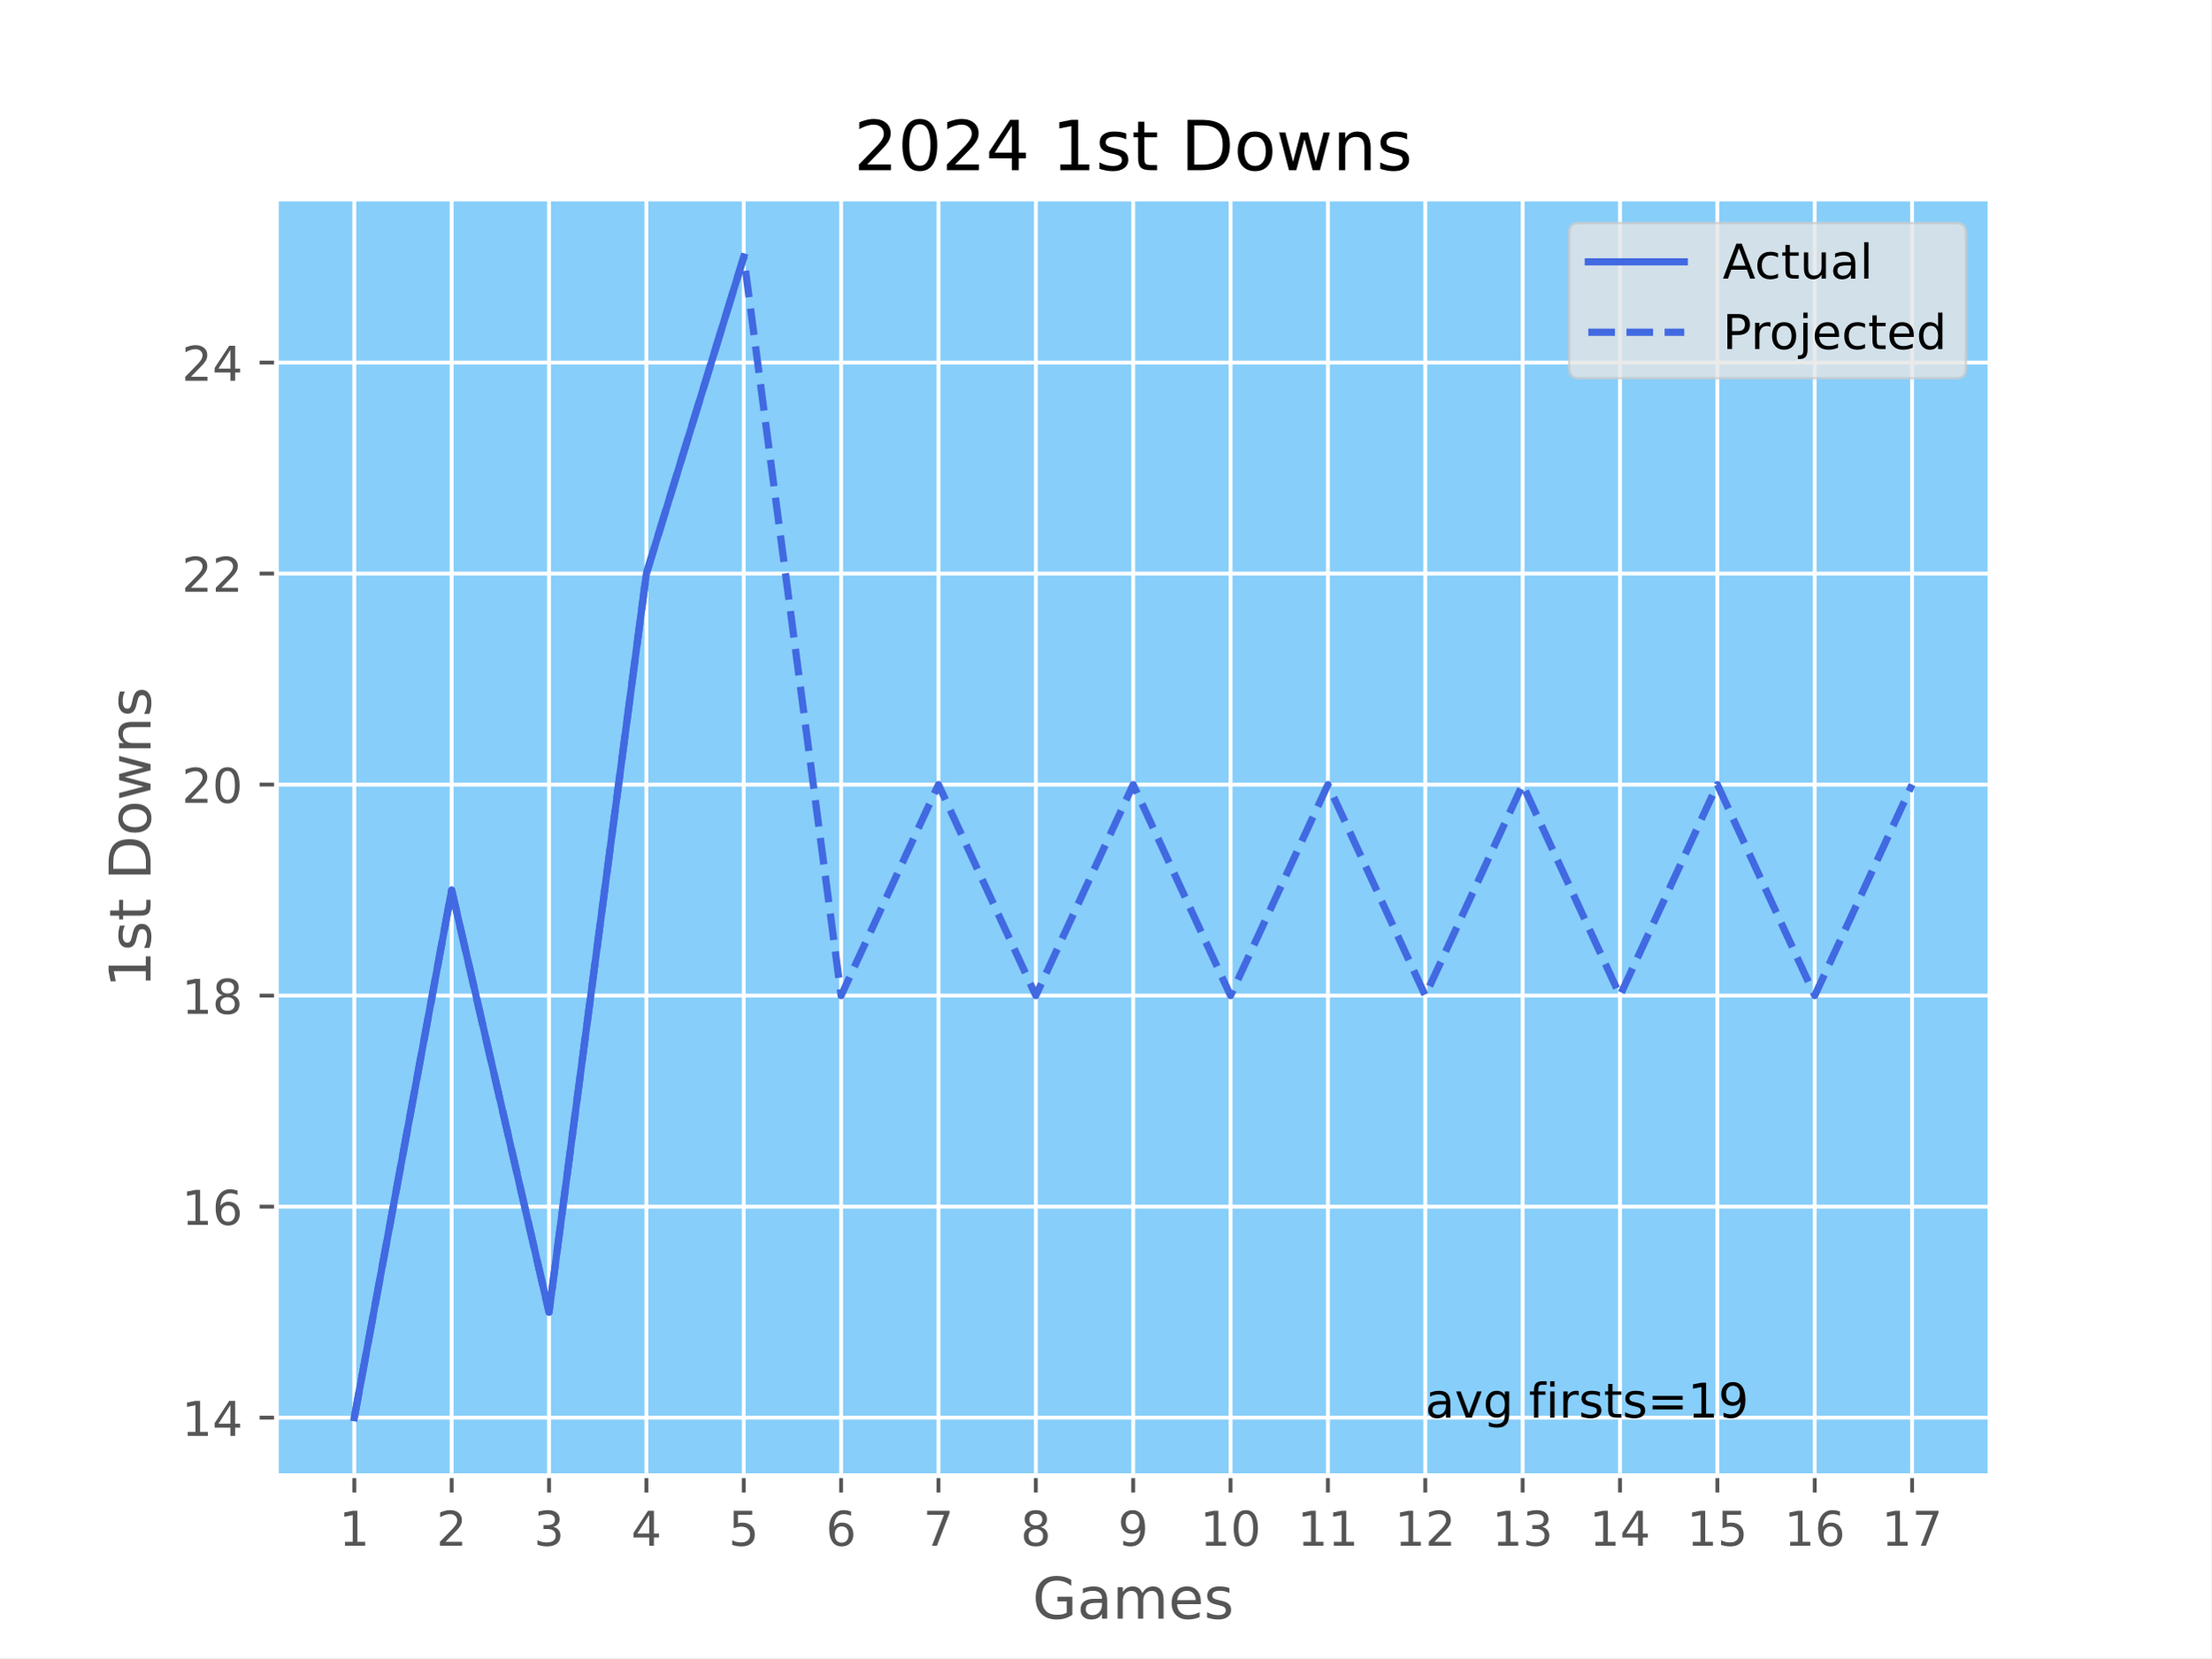
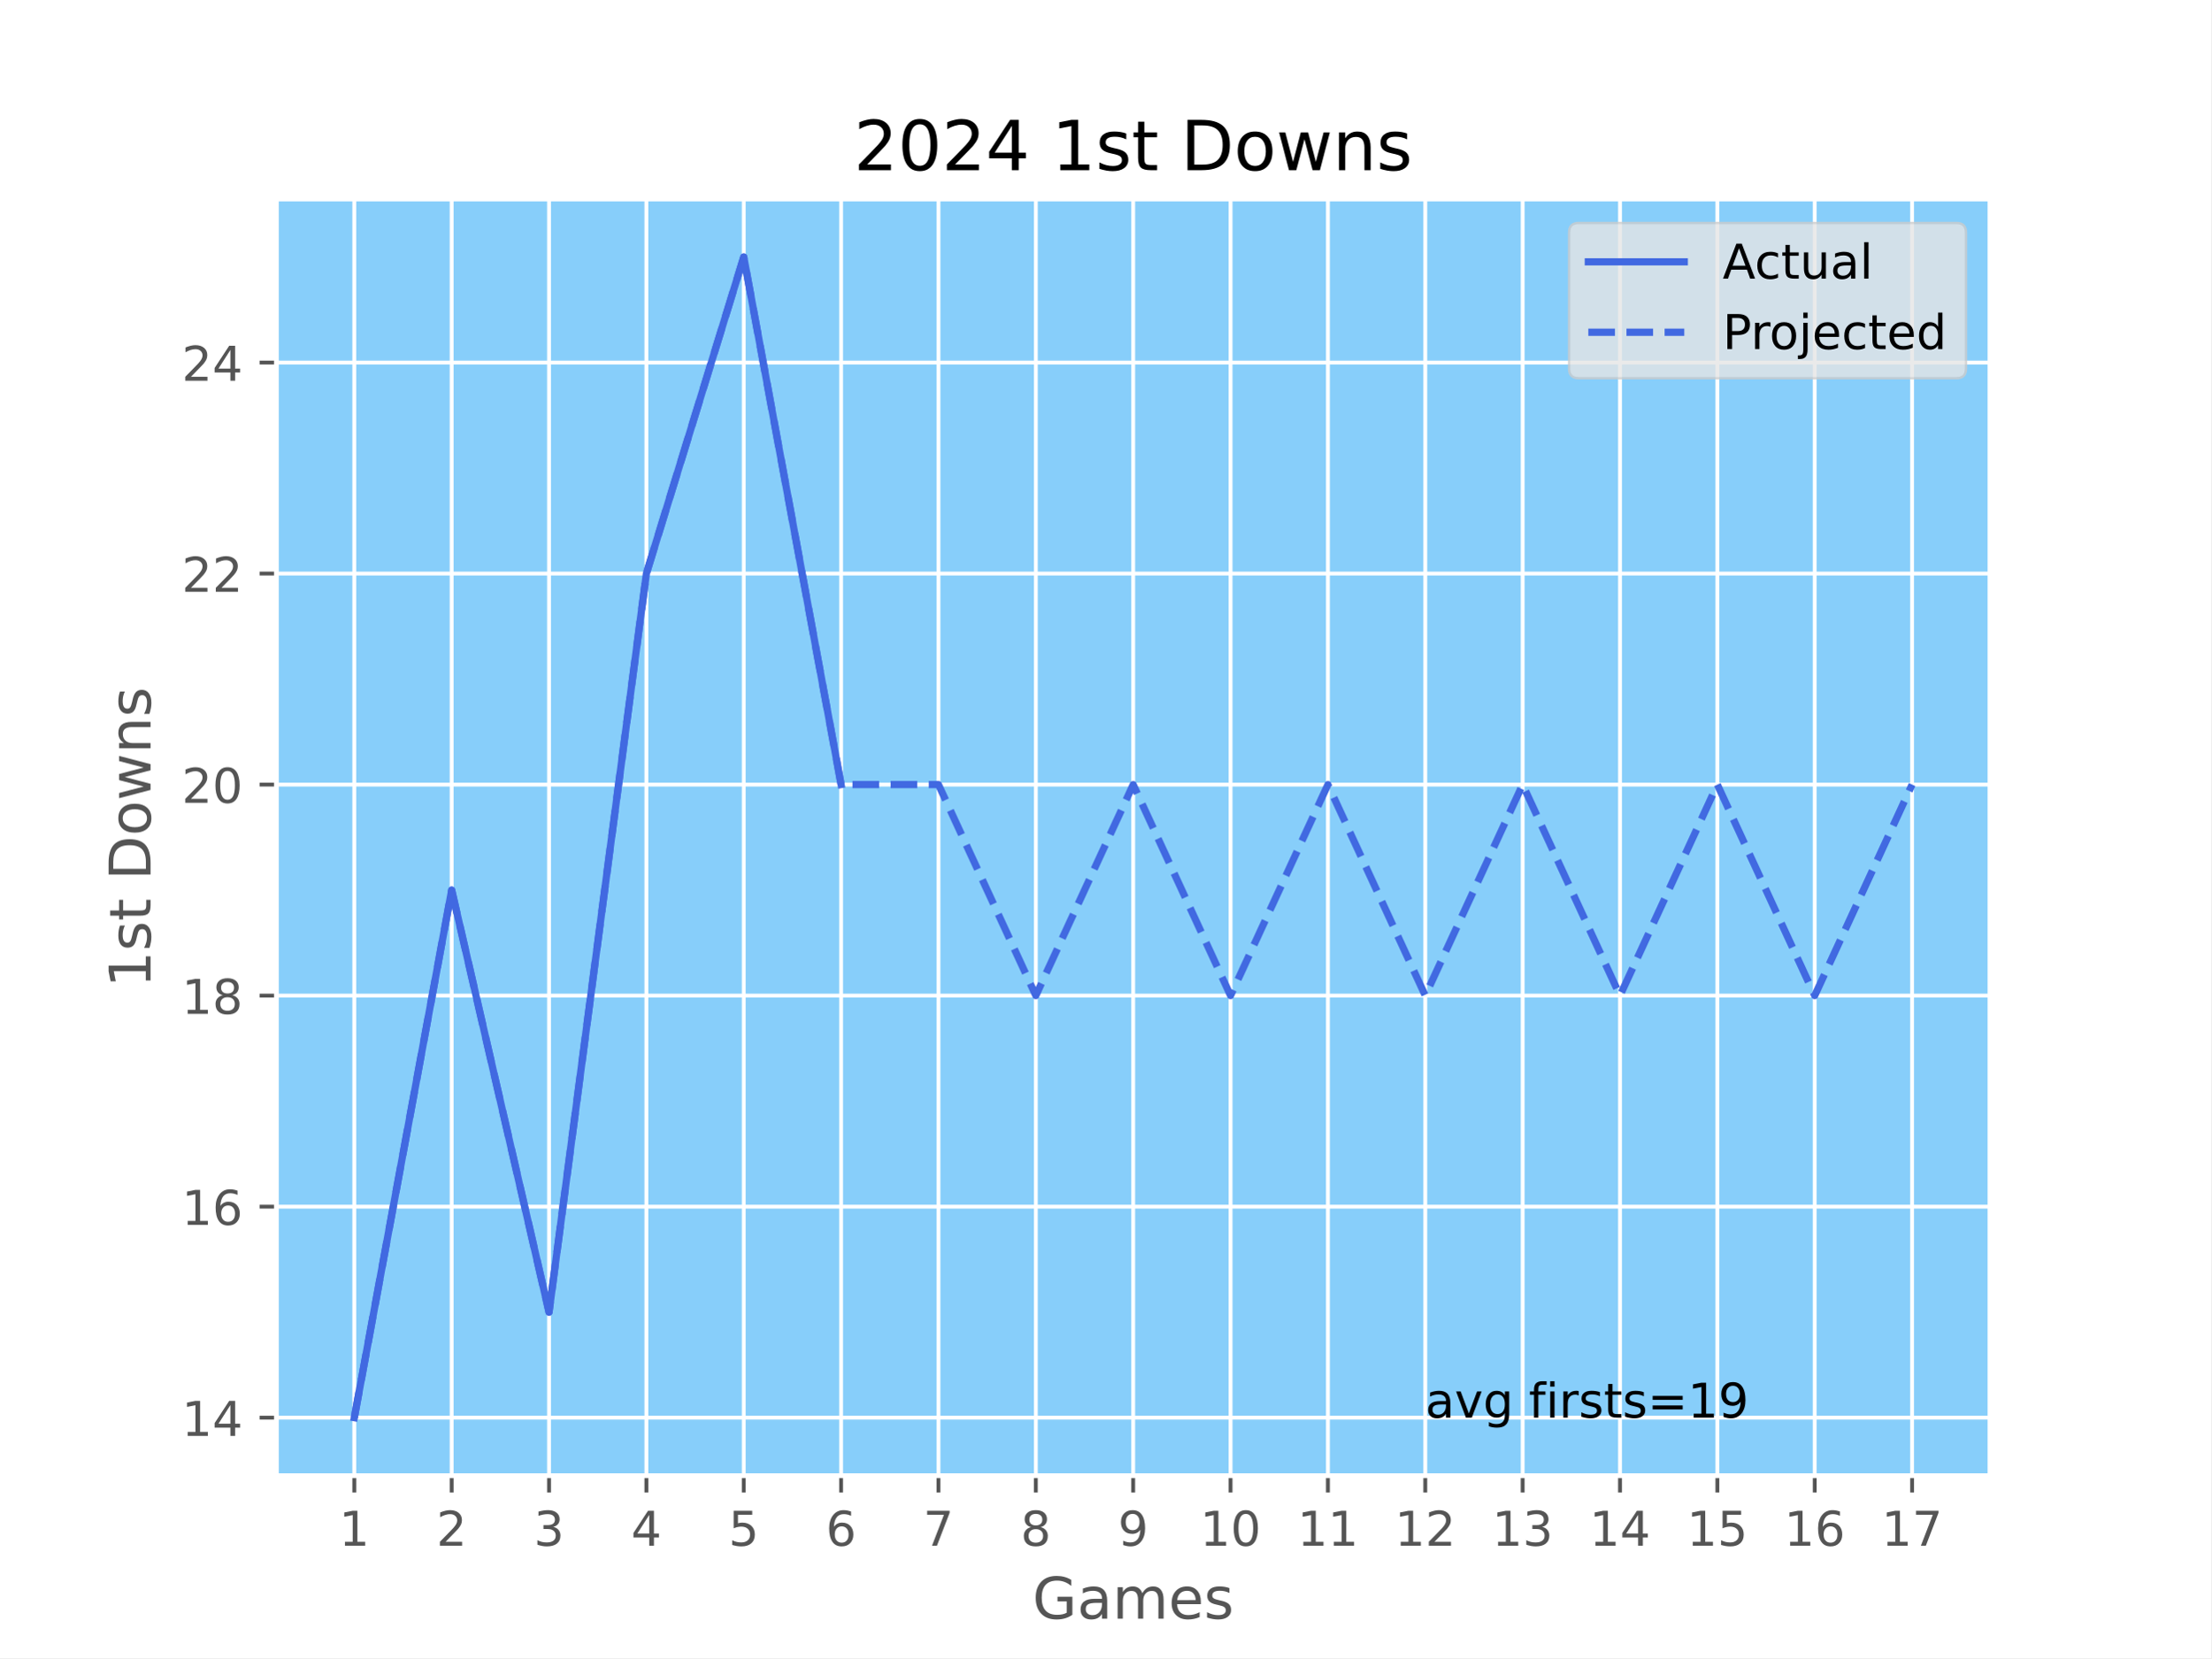
<svg xmlns="http://www.w3.org/2000/svg" xmlns:xlink="http://www.w3.org/1999/xlink" width="460.8pt" height="345.6pt" viewBox="0 0 460.8 345.6" version="1.1">
  <defs>
    <style type="text/css">*{stroke-linejoin: round; stroke-linecap: butt}</style>
  </defs>
  <g id="figure_1">
    <g id="patch_1">
      <path d="M 0 345.6  L 460.8 345.6  L 460.8 0  L 0 0  z " style="fill: #ffffff" />
    </g>
    <g id="axes_1">
      <g id="patch_2">
        <path d="M 57.6 307.584  L 414.72 307.584  L 414.72 41.472  L 57.6 41.472  z " style="fill: #87cefa" />
      </g>
      <g id="matplotlib.axis_1">
        <g id="xtick_1">
          <g id="line2d_1">
-             <path d="M 73.833 307.584  L 73.833 41.472  " clip-path="url(#p2e09e9ba6d)" style="fill: none; stroke: #ffffff; stroke-width: 0.8; stroke-linecap: square" />
+             <path d="M 73.833 307.584  L 73.833 41.472  " clip-path="url(#pb27e3b91c2)" style="fill: none; stroke: #ffffff; stroke-width: 0.8; stroke-linecap: square" />
          </g>
          <g id="line2d_2">
            <defs>
-               <path id="me62a910f0b" d="M 0 0  L 0 3.5  " style="stroke: #555555; stroke-width: 0.8" />
+               <path id="m0ecb771a25" d="M 0 0  L 0 3.5  " style="stroke: #555555; stroke-width: 0.8" />
            </defs>
            <g>
-               <use xlink:href="#me62a910f0b" x="73.833" y="307.584" style="fill: #555555; stroke: #555555; stroke-width: 0.8" />
+               <use xlink:href="#m0ecb771a25" x="73.833" y="307.584" style="fill: #555555; stroke: #555555; stroke-width: 0.8" />
            </g>
          </g>
          <g id="text_1">
            <g style="fill: #555555" transform="translate(70.65148 322.1824) scale(0.1 -0.1)">
              <defs>
                <path id="DejaVuSans-31" d="M 794 531  L 1825 531  L 1825 4091  L 703 3866  L 703 4441  L 1819 4666  L 2450 4666  L 2450 531  L 3481 531  L 3481 0  L 794 0  L 794 531  z " transform="scale(0.015625)" />
              </defs>
              <use xlink:href="#DejaVuSans-31" />
            </g>
          </g>
        </g>
        <g id="xtick_2">
          <g id="line2d_3">
-             <path d="M 94.124 307.584  L 94.124 41.472  " clip-path="url(#p2e09e9ba6d)" style="fill: none; stroke: #ffffff; stroke-width: 0.8; stroke-linecap: square" />
+             <path d="M 94.124 307.584  L 94.124 41.472  " clip-path="url(#pb27e3b91c2)" style="fill: none; stroke: #ffffff; stroke-width: 0.8; stroke-linecap: square" />
          </g>
          <g id="line2d_4">
            <g>
-               <use xlink:href="#me62a910f0b" x="94.124" y="307.584" style="fill: #555555; stroke: #555555; stroke-width: 0.8" />
+               <use xlink:href="#m0ecb771a25" x="94.124" y="307.584" style="fill: #555555; stroke: #555555; stroke-width: 0.8" />
            </g>
          </g>
          <g id="text_2">
            <g style="fill: #555555" transform="translate(90.94239 322.1824) scale(0.1 -0.1)">
              <defs>
                <path id="DejaVuSans-32" d="M 1228 531  L 3431 531  L 3431 0  L 469 0  L 469 531  Q 828 903 1448 1529  Q 2069 2156 2228 2338  Q 2531 2678 2651 2914  Q 2772 3150 2772 3378  Q 2772 3750 2511 3984  Q 2250 4219 1831 4219  Q 1534 4219 1204 4116  Q 875 4013 500 3803  L 500 4441  Q 881 4594 1212 4672  Q 1544 4750 1819 4750  Q 2544 4750 2975 4387  Q 3406 4025 3406 3419  Q 3406 3131 3298 2873  Q 3191 2616 2906 2266  Q 2828 2175 2409 1742  Q 1991 1309 1228 531  z " transform="scale(0.015625)" />
              </defs>
              <use xlink:href="#DejaVuSans-32" />
            </g>
          </g>
        </g>
        <g id="xtick_3">
          <g id="line2d_5">
-             <path d="M 114.415 307.584  L 114.415 41.472  " clip-path="url(#p2e09e9ba6d)" style="fill: none; stroke: #ffffff; stroke-width: 0.8; stroke-linecap: square" />
+             <path d="M 114.415 307.584  L 114.415 41.472  " clip-path="url(#pb27e3b91c2)" style="fill: none; stroke: #ffffff; stroke-width: 0.8; stroke-linecap: square" />
          </g>
          <g id="line2d_6">
            <g>
-               <use xlink:href="#me62a910f0b" x="114.415" y="307.584" style="fill: #555555; stroke: #555555; stroke-width: 0.8" />
+               <use xlink:href="#m0ecb771a25" x="114.415" y="307.584" style="fill: #555555; stroke: #555555; stroke-width: 0.8" />
            </g>
          </g>
          <g id="text_3">
            <g style="fill: #555555" transform="translate(111.2333 322.1824) scale(0.1 -0.1)">
              <defs>
                <path id="DejaVuSans-33" d="M 2597 2516  Q 3050 2419 3304 2112  Q 3559 1806 3559 1356  Q 3559 666 3084 287  Q 2609 -91 1734 -91  Q 1441 -91 1130 -33  Q 819 25 488 141  L 488 750  Q 750 597 1062 519  Q 1375 441 1716 441  Q 2309 441 2620 675  Q 2931 909 2931 1356  Q 2931 1769 2642 2001  Q 2353 2234 1838 2234  L 1294 2234  L 1294 2753  L 1863 2753  Q 2328 2753 2575 2939  Q 2822 3125 2822 3475  Q 2822 3834 2567 4026  Q 2313 4219 1838 4219  Q 1578 4219 1281 4162  Q 984 4106 628 3988  L 628 4550  Q 988 4650 1302 4700  Q 1616 4750 1894 4750  Q 2613 4750 3031 4423  Q 3450 4097 3450 3541  Q 3450 3153 3228 2886  Q 3006 2619 2597 2516  z " transform="scale(0.015625)" />
              </defs>
              <use xlink:href="#DejaVuSans-33" />
            </g>
          </g>
        </g>
        <g id="xtick_4">
          <g id="line2d_7">
-             <path d="M 134.705 307.584  L 134.705 41.472  " clip-path="url(#p2e09e9ba6d)" style="fill: none; stroke: #ffffff; stroke-width: 0.8; stroke-linecap: square" />
+             <path d="M 134.705 307.584  L 134.705 41.472  " clip-path="url(#pb27e3b91c2)" style="fill: none; stroke: #ffffff; stroke-width: 0.8; stroke-linecap: square" />
          </g>
          <g id="line2d_8">
            <g>
-               <use xlink:href="#me62a910f0b" x="134.705" y="307.584" style="fill: #555555; stroke: #555555; stroke-width: 0.8" />
+               <use xlink:href="#m0ecb771a25" x="134.705" y="307.584" style="fill: #555555; stroke: #555555; stroke-width: 0.8" />
            </g>
          </g>
          <g id="text_4">
            <g style="fill: #555555" transform="translate(131.5242 322.1824) scale(0.1 -0.1)">
              <defs>
                <path id="DejaVuSans-34" d="M 2419 4116  L 825 1625  L 2419 1625  L 2419 4116  z M 2253 4666  L 3047 4666  L 3047 1625  L 3713 1625  L 3713 1100  L 3047 1100  L 3047 0  L 2419 0  L 2419 1100  L 313 1100  L 313 1709  L 2253 4666  z " transform="scale(0.015625)" />
              </defs>
              <use xlink:href="#DejaVuSans-34" />
            </g>
          </g>
        </g>
        <g id="xtick_5">
          <g id="line2d_9">
-             <path d="M 154.996 307.584  L 154.996 41.472  " clip-path="url(#p2e09e9ba6d)" style="fill: none; stroke: #ffffff; stroke-width: 0.8; stroke-linecap: square" />
+             <path d="M 154.996 307.584  L 154.996 41.472  " clip-path="url(#pb27e3b91c2)" style="fill: none; stroke: #ffffff; stroke-width: 0.8; stroke-linecap: square" />
          </g>
          <g id="line2d_10">
            <g>
-               <use xlink:href="#me62a910f0b" x="154.996" y="307.584" style="fill: #555555; stroke: #555555; stroke-width: 0.8" />
+               <use xlink:href="#m0ecb771a25" x="154.996" y="307.584" style="fill: #555555; stroke: #555555; stroke-width: 0.8" />
            </g>
          </g>
          <g id="text_5">
            <g style="fill: #555555" transform="translate(151.8151 322.1824) scale(0.1 -0.1)">
              <defs>
                <path id="DejaVuSans-35" d="M 691 4666  L 3169 4666  L 3169 4134  L 1269 4134  L 1269 2991  Q 1406 3038 1543 3061  Q 1681 3084 1819 3084  Q 2600 3084 3056 2656  Q 3513 2228 3513 1497  Q 3513 744 3044 326  Q 2575 -91 1722 -91  Q 1428 -91 1123 -41  Q 819 9 494 109  L 494 744  Q 775 591 1075 516  Q 1375 441 1709 441  Q 2250 441 2565 725  Q 2881 1009 2881 1497  Q 2881 1984 2565 2268  Q 2250 2553 1709 2553  Q 1456 2553 1204 2497  Q 953 2441 691 2322  L 691 4666  z " transform="scale(0.015625)" />
              </defs>
              <use xlink:href="#DejaVuSans-35" />
            </g>
          </g>
        </g>
        <g id="xtick_6">
          <g id="line2d_11">
-             <path d="M 175.287 307.584  L 175.287 41.472  " clip-path="url(#p2e09e9ba6d)" style="fill: none; stroke: #ffffff; stroke-width: 0.8; stroke-linecap: square" />
+             <path d="M 175.287 307.584  L 175.287 41.472  " clip-path="url(#pb27e3b91c2)" style="fill: none; stroke: #ffffff; stroke-width: 0.8; stroke-linecap: square" />
          </g>
          <g id="line2d_12">
            <g>
-               <use xlink:href="#me62a910f0b" x="175.287" y="307.584" style="fill: #555555; stroke: #555555; stroke-width: 0.8" />
+               <use xlink:href="#m0ecb771a25" x="175.287" y="307.584" style="fill: #555555; stroke: #555555; stroke-width: 0.8" />
            </g>
          </g>
          <g id="text_6">
            <g style="fill: #555555" transform="translate(172.106 322.1824) scale(0.1 -0.1)">
              <defs>
                <path id="DejaVuSans-36" d="M 2113 2584  Q 1688 2584 1439 2293  Q 1191 2003 1191 1497  Q 1191 994 1439 701  Q 1688 409 2113 409  Q 2538 409 2786 701  Q 3034 994 3034 1497  Q 3034 2003 2786 2293  Q 2538 2584 2113 2584  z M 3366 4563  L 3366 3988  Q 3128 4100 2886 4159  Q 2644 4219 2406 4219  Q 1781 4219 1451 3797  Q 1122 3375 1075 2522  Q 1259 2794 1537 2939  Q 1816 3084 2150 3084  Q 2853 3084 3261 2657  Q 3669 2231 3669 1497  Q 3669 778 3244 343  Q 2819 -91 2113 -91  Q 1303 -91 875 529  Q 447 1150 447 2328  Q 447 3434 972 4092  Q 1497 4750 2381 4750  Q 2619 4750 2861 4703  Q 3103 4656 3366 4563  z " transform="scale(0.015625)" />
              </defs>
              <use xlink:href="#DejaVuSans-36" />
            </g>
          </g>
        </g>
        <g id="xtick_7">
          <g id="line2d_13">
-             <path d="M 195.578 307.584  L 195.578 41.472  " clip-path="url(#p2e09e9ba6d)" style="fill: none; stroke: #ffffff; stroke-width: 0.8; stroke-linecap: square" />
+             <path d="M 195.578 307.584  L 195.578 41.472  " clip-path="url(#pb27e3b91c2)" style="fill: none; stroke: #ffffff; stroke-width: 0.8; stroke-linecap: square" />
          </g>
          <g id="line2d_14">
            <g>
-               <use xlink:href="#me62a910f0b" x="195.578" y="307.584" style="fill: #555555; stroke: #555555; stroke-width: 0.8" />
+               <use xlink:href="#m0ecb771a25" x="195.578" y="307.584" style="fill: #555555; stroke: #555555; stroke-width: 0.8" />
            </g>
          </g>
          <g id="text_7">
            <g style="fill: #555555" transform="translate(192.3969 322.1824) scale(0.1 -0.1)">
              <defs>
                <path id="DejaVuSans-37" d="M 525 4666  L 3525 4666  L 3525 4397  L 1831 0  L 1172 0  L 2766 4134  L 525 4134  L 525 4666  z " transform="scale(0.015625)" />
              </defs>
              <use xlink:href="#DejaVuSans-37" />
            </g>
          </g>
        </g>
        <g id="xtick_8">
          <g id="line2d_15">
-             <path d="M 215.869 307.584  L 215.869 41.472  " clip-path="url(#p2e09e9ba6d)" style="fill: none; stroke: #ffffff; stroke-width: 0.8; stroke-linecap: square" />
+             <path d="M 215.869 307.584  L 215.869 41.472  " clip-path="url(#pb27e3b91c2)" style="fill: none; stroke: #ffffff; stroke-width: 0.8; stroke-linecap: square" />
          </g>
          <g id="line2d_16">
            <g>
-               <use xlink:href="#me62a910f0b" x="215.869" y="307.584" style="fill: #555555; stroke: #555555; stroke-width: 0.8" />
+               <use xlink:href="#m0ecb771a25" x="215.869" y="307.584" style="fill: #555555; stroke: #555555; stroke-width: 0.8" />
            </g>
          </g>
          <g id="text_8">
            <g style="fill: #555555" transform="translate(212.6878 322.1824) scale(0.1 -0.1)">
              <defs>
                <path id="DejaVuSans-38" d="M 2034 2216  Q 1584 2216 1326 1975  Q 1069 1734 1069 1313  Q 1069 891 1326 650  Q 1584 409 2034 409  Q 2484 409 2743 651  Q 3003 894 3003 1313  Q 3003 1734 2745 1975  Q 2488 2216 2034 2216  z M 1403 2484  Q 997 2584 770 2862  Q 544 3141 544 3541  Q 544 4100 942 4425  Q 1341 4750 2034 4750  Q 2731 4750 3128 4425  Q 3525 4100 3525 3541  Q 3525 3141 3298 2862  Q 3072 2584 2669 2484  Q 3125 2378 3379 2068  Q 3634 1759 3634 1313  Q 3634 634 3220 271  Q 2806 -91 2034 -91  Q 1263 -91 848 271  Q 434 634 434 1313  Q 434 1759 690 2068  Q 947 2378 1403 2484  z M 1172 3481  Q 1172 3119 1398 2916  Q 1625 2713 2034 2713  Q 2441 2713 2670 2916  Q 2900 3119 2900 3481  Q 2900 3844 2670 4047  Q 2441 4250 2034 4250  Q 1625 4250 1398 4047  Q 1172 3844 1172 3481  z " transform="scale(0.015625)" />
              </defs>
              <use xlink:href="#DejaVuSans-38" />
            </g>
          </g>
        </g>
        <g id="xtick_9">
          <g id="line2d_17">
-             <path d="M 236.16 307.584  L 236.16 41.472  " clip-path="url(#p2e09e9ba6d)" style="fill: none; stroke: #ffffff; stroke-width: 0.8; stroke-linecap: square" />
+             <path d="M 236.16 307.584  L 236.16 41.472  " clip-path="url(#pb27e3b91c2)" style="fill: none; stroke: #ffffff; stroke-width: 0.8; stroke-linecap: square" />
          </g>
          <g id="line2d_18">
            <g>
-               <use xlink:href="#me62a910f0b" x="236.16" y="307.584" style="fill: #555555; stroke: #555555; stroke-width: 0.8" />
+               <use xlink:href="#m0ecb771a25" x="236.16" y="307.584" style="fill: #555555; stroke: #555555; stroke-width: 0.8" />
            </g>
          </g>
          <g id="text_9">
            <g style="fill: #555555" transform="translate(232.9787 322.1824) scale(0.1 -0.1)">
              <defs>
                <path id="DejaVuSans-39" d="M 703 97  L 703 672  Q 941 559 1184 500  Q 1428 441 1663 441  Q 2288 441 2617 861  Q 2947 1281 2994 2138  Q 2813 1869 2534 1725  Q 2256 1581 1919 1581  Q 1219 1581 811 2004  Q 403 2428 403 3163  Q 403 3881 828 4315  Q 1253 4750 1959 4750  Q 2769 4750 3195 4129  Q 3622 3509 3622 2328  Q 3622 1225 3098 567  Q 2575 -91 1691 -91  Q 1453 -91 1209 -44  Q 966 3 703 97  z M 1959 2075  Q 2384 2075 2632 2365  Q 2881 2656 2881 3163  Q 2881 3666 2632 3958  Q 2384 4250 1959 4250  Q 1534 4250 1286 3958  Q 1038 3666 1038 3163  Q 1038 2656 1286 2365  Q 1534 2075 1959 2075  z " transform="scale(0.015625)" />
              </defs>
              <use xlink:href="#DejaVuSans-39" />
            </g>
          </g>
        </g>
        <g id="xtick_10">
          <g id="line2d_19">
-             <path d="M 256.451 307.584  L 256.451 41.472  " clip-path="url(#p2e09e9ba6d)" style="fill: none; stroke: #ffffff; stroke-width: 0.8; stroke-linecap: square" />
+             <path d="M 256.451 307.584  L 256.451 41.472  " clip-path="url(#pb27e3b91c2)" style="fill: none; stroke: #ffffff; stroke-width: 0.8; stroke-linecap: square" />
          </g>
          <g id="line2d_20">
            <g>
-               <use xlink:href="#me62a910f0b" x="256.451" y="307.584" style="fill: #555555; stroke: #555555; stroke-width: 0.8" />
+               <use xlink:href="#m0ecb771a25" x="256.451" y="307.584" style="fill: #555555; stroke: #555555; stroke-width: 0.8" />
            </g>
          </g>
          <g id="text_10">
            <g style="fill: #555555" transform="translate(250.0884 322.1824) scale(0.1 -0.1)">
              <defs>
                <path id="DejaVuSans-30" d="M 2034 4250  Q 1547 4250 1301 3770  Q 1056 3291 1056 2328  Q 1056 1369 1301 889  Q 1547 409 2034 409  Q 2525 409 2770 889  Q 3016 1369 3016 2328  Q 3016 3291 2770 3770  Q 2525 4250 2034 4250  z M 2034 4750  Q 2819 4750 3233 4129  Q 3647 3509 3647 2328  Q 3647 1150 3233 529  Q 2819 -91 2034 -91  Q 1250 -91 836 529  Q 422 1150 422 2328  Q 422 3509 836 4129  Q 1250 4750 2034 4750  z " transform="scale(0.015625)" />
              </defs>
              <use xlink:href="#DejaVuSans-31" />
              <use xlink:href="#DejaVuSans-30" x="63.623" />
            </g>
          </g>
        </g>
        <g id="xtick_11">
          <g id="line2d_21">
-             <path d="M 276.742 307.584  L 276.742 41.472  " clip-path="url(#p2e09e9ba6d)" style="fill: none; stroke: #ffffff; stroke-width: 0.8; stroke-linecap: square" />
+             <path d="M 276.742 307.584  L 276.742 41.472  " clip-path="url(#pb27e3b91c2)" style="fill: none; stroke: #ffffff; stroke-width: 0.8; stroke-linecap: square" />
          </g>
          <g id="line2d_22">
            <g>
-               <use xlink:href="#me62a910f0b" x="276.742" y="307.584" style="fill: #555555; stroke: #555555; stroke-width: 0.8" />
+               <use xlink:href="#m0ecb771a25" x="276.742" y="307.584" style="fill: #555555; stroke: #555555; stroke-width: 0.8" />
            </g>
          </g>
          <g id="text_11">
            <g style="fill: #555555" transform="translate(270.3793 322.1824) scale(0.1 -0.1)">
              <use xlink:href="#DejaVuSans-31" />
              <use xlink:href="#DejaVuSans-31" x="63.623" />
            </g>
          </g>
        </g>
        <g id="xtick_12">
          <g id="line2d_23">
-             <path d="M 297.033 307.584  L 297.033 41.472  " clip-path="url(#p2e09e9ba6d)" style="fill: none; stroke: #ffffff; stroke-width: 0.8; stroke-linecap: square" />
+             <path d="M 297.033 307.584  L 297.033 41.472  " clip-path="url(#pb27e3b91c2)" style="fill: none; stroke: #ffffff; stroke-width: 0.8; stroke-linecap: square" />
          </g>
          <g id="line2d_24">
            <g>
-               <use xlink:href="#me62a910f0b" x="297.033" y="307.584" style="fill: #555555; stroke: #555555; stroke-width: 0.8" />
+               <use xlink:href="#m0ecb771a25" x="297.033" y="307.584" style="fill: #555555; stroke: #555555; stroke-width: 0.8" />
            </g>
          </g>
          <g id="text_12">
            <g style="fill: #555555" transform="translate(290.6702 322.1824) scale(0.1 -0.1)">
              <use xlink:href="#DejaVuSans-31" />
              <use xlink:href="#DejaVuSans-32" x="63.623" />
            </g>
          </g>
        </g>
        <g id="xtick_13">
          <g id="line2d_25">
-             <path d="M 317.324 307.584  L 317.324 41.472  " clip-path="url(#p2e09e9ba6d)" style="fill: none; stroke: #ffffff; stroke-width: 0.8; stroke-linecap: square" />
+             <path d="M 317.324 307.584  L 317.324 41.472  " clip-path="url(#pb27e3b91c2)" style="fill: none; stroke: #ffffff; stroke-width: 0.8; stroke-linecap: square" />
          </g>
          <g id="line2d_26">
            <g>
-               <use xlink:href="#me62a910f0b" x="317.324" y="307.584" style="fill: #555555; stroke: #555555; stroke-width: 0.8" />
+               <use xlink:href="#m0ecb771a25" x="317.324" y="307.584" style="fill: #555555; stroke: #555555; stroke-width: 0.8" />
            </g>
          </g>
          <g id="text_13">
            <g style="fill: #555555" transform="translate(310.9611 322.1824) scale(0.1 -0.1)">
              <use xlink:href="#DejaVuSans-31" />
              <use xlink:href="#DejaVuSans-33" x="63.623" />
            </g>
          </g>
        </g>
        <g id="xtick_14">
          <g id="line2d_27">
-             <path d="M 337.615 307.584  L 337.615 41.472  " clip-path="url(#p2e09e9ba6d)" style="fill: none; stroke: #ffffff; stroke-width: 0.8; stroke-linecap: square" />
+             <path d="M 337.615 307.584  L 337.615 41.472  " clip-path="url(#pb27e3b91c2)" style="fill: none; stroke: #ffffff; stroke-width: 0.8; stroke-linecap: square" />
          </g>
          <g id="line2d_28">
            <g>
-               <use xlink:href="#me62a910f0b" x="337.615" y="307.584" style="fill: #555555; stroke: #555555; stroke-width: 0.8" />
+               <use xlink:href="#m0ecb771a25" x="337.615" y="307.584" style="fill: #555555; stroke: #555555; stroke-width: 0.8" />
            </g>
          </g>
          <g id="text_14">
            <g style="fill: #555555" transform="translate(331.252 322.1824) scale(0.1 -0.1)">
              <use xlink:href="#DejaVuSans-31" />
              <use xlink:href="#DejaVuSans-34" x="63.623" />
            </g>
          </g>
        </g>
        <g id="xtick_15">
          <g id="line2d_29">
-             <path d="M 357.905 307.584  L 357.905 41.472  " clip-path="url(#p2e09e9ba6d)" style="fill: none; stroke: #ffffff; stroke-width: 0.8; stroke-linecap: square" />
+             <path d="M 357.905 307.584  L 357.905 41.472  " clip-path="url(#pb27e3b91c2)" style="fill: none; stroke: #ffffff; stroke-width: 0.8; stroke-linecap: square" />
          </g>
          <g id="line2d_30">
            <g>
-               <use xlink:href="#me62a910f0b" x="357.905" y="307.584" style="fill: #555555; stroke: #555555; stroke-width: 0.8" />
+               <use xlink:href="#m0ecb771a25" x="357.905" y="307.584" style="fill: #555555; stroke: #555555; stroke-width: 0.8" />
            </g>
          </g>
          <g id="text_15">
            <g style="fill: #555555" transform="translate(351.543 322.1824) scale(0.1 -0.1)">
              <use xlink:href="#DejaVuSans-31" />
              <use xlink:href="#DejaVuSans-35" x="63.623" />
            </g>
          </g>
        </g>
        <g id="xtick_16">
          <g id="line2d_31">
-             <path d="M 378.196 307.584  L 378.196 41.472  " clip-path="url(#p2e09e9ba6d)" style="fill: none; stroke: #ffffff; stroke-width: 0.8; stroke-linecap: square" />
+             <path d="M 378.196 307.584  L 378.196 41.472  " clip-path="url(#pb27e3b91c2)" style="fill: none; stroke: #ffffff; stroke-width: 0.8; stroke-linecap: square" />
          </g>
          <g id="line2d_32">
            <g>
-               <use xlink:href="#me62a910f0b" x="378.196" y="307.584" style="fill: #555555; stroke: #555555; stroke-width: 0.8" />
+               <use xlink:href="#m0ecb771a25" x="378.196" y="307.584" style="fill: #555555; stroke: #555555; stroke-width: 0.8" />
            </g>
          </g>
          <g id="text_16">
            <g style="fill: #555555" transform="translate(371.8339 322.1824) scale(0.1 -0.1)">
              <use xlink:href="#DejaVuSans-31" />
              <use xlink:href="#DejaVuSans-36" x="63.623" />
            </g>
          </g>
        </g>
        <g id="xtick_17">
          <g id="line2d_33">
-             <path d="M 398.487 307.584  L 398.487 41.472  " clip-path="url(#p2e09e9ba6d)" style="fill: none; stroke: #ffffff; stroke-width: 0.8; stroke-linecap: square" />
+             <path d="M 398.487 307.584  L 398.487 41.472  " clip-path="url(#pb27e3b91c2)" style="fill: none; stroke: #ffffff; stroke-width: 0.8; stroke-linecap: square" />
          </g>
          <g id="line2d_34">
            <g>
-               <use xlink:href="#me62a910f0b" x="398.487" y="307.584" style="fill: #555555; stroke: #555555; stroke-width: 0.8" />
+               <use xlink:href="#m0ecb771a25" x="398.487" y="307.584" style="fill: #555555; stroke: #555555; stroke-width: 0.8" />
            </g>
          </g>
          <g id="text_17">
            <g style="fill: #555555" transform="translate(392.1248 322.1824) scale(0.1 -0.1)">
              <use xlink:href="#DejaVuSans-31" />
              <use xlink:href="#DejaVuSans-37" x="63.623" />
            </g>
          </g>
        </g>
        <g id="text_18">
          <g style="fill: #555555" transform="translate(215.1722 337.3802) scale(0.12 -0.12)">
            <defs>
              <path id="DejaVuSans-47" d="M 3809 666  L 3809 1919  L 2778 1919  L 2778 2438  L 4434 2438  L 4434 434  Q 4069 175 3628 42  Q 3188 -91 2688 -91  Q 1594 -91 976 548  Q 359 1188 359 2328  Q 359 3472 976 4111  Q 1594 4750 2688 4750  Q 3144 4750 3555 4637  Q 3966 4525 4313 4306  L 4313 3634  Q 3963 3931 3569 4081  Q 3175 4231 2741 4231  Q 1884 4231 1454 3753  Q 1025 3275 1025 2328  Q 1025 1384 1454 906  Q 1884 428 2741 428  Q 3075 428 3337 486  Q 3600 544 3809 666  z " transform="scale(0.015625)" />
              <path id="DejaVuSans-61" d="M 2194 1759  Q 1497 1759 1228 1600  Q 959 1441 959 1056  Q 959 750 1161 570  Q 1363 391 1709 391  Q 2188 391 2477 730  Q 2766 1069 2766 1631  L 2766 1759  L 2194 1759  z M 3341 1997  L 3341 0  L 2766 0  L 2766 531  Q 2569 213 2275 61  Q 1981 -91 1556 -91  Q 1019 -91 701 211  Q 384 513 384 1019  Q 384 1609 779 1909  Q 1175 2209 1959 2209  L 2766 2209  L 2766 2266  Q 2766 2663 2505 2880  Q 2244 3097 1772 3097  Q 1472 3097 1187 3025  Q 903 2953 641 2809  L 641 3341  Q 956 3463 1253 3523  Q 1550 3584 1831 3584  Q 2591 3584 2966 3190  Q 3341 2797 3341 1997  z " transform="scale(0.015625)" />
              <path id="DejaVuSans-6d" d="M 3328 2828  Q 3544 3216 3844 3400  Q 4144 3584 4550 3584  Q 5097 3584 5394 3201  Q 5691 2819 5691 2113  L 5691 0  L 5113 0  L 5113 2094  Q 5113 2597 4934 2840  Q 4756 3084 4391 3084  Q 3944 3084 3684 2787  Q 3425 2491 3425 1978  L 3425 0  L 2847 0  L 2847 2094  Q 2847 2600 2669 2842  Q 2491 3084 2119 3084  Q 1678 3084 1418 2786  Q 1159 2488 1159 1978  L 1159 0  L 581 0  L 581 3500  L 1159 3500  L 1159 2956  Q 1356 3278 1631 3431  Q 1906 3584 2284 3584  Q 2666 3584 2933 3390  Q 3200 3197 3328 2828  z " transform="scale(0.015625)" />
              <path id="DejaVuSans-65" d="M 3597 1894  L 3597 1613  L 953 1613  Q 991 1019 1311 708  Q 1631 397 2203 397  Q 2534 397 2845 478  Q 3156 559 3463 722  L 3463 178  Q 3153 47 2828 -22  Q 2503 -91 2169 -91  Q 1331 -91 842 396  Q 353 884 353 1716  Q 353 2575 817 3079  Q 1281 3584 2069 3584  Q 2775 3584 3186 3129  Q 3597 2675 3597 1894  z M 3022 2063  Q 3016 2534 2758 2815  Q 2500 3097 2075 3097  Q 1594 3097 1305 2825  Q 1016 2553 972 2059  L 3022 2063  z " transform="scale(0.015625)" />
              <path id="DejaVuSans-73" d="M 2834 3397  L 2834 2853  Q 2591 2978 2328 3040  Q 2066 3103 1784 3103  Q 1356 3103 1142 2972  Q 928 2841 928 2578  Q 928 2378 1081 2264  Q 1234 2150 1697 2047  L 1894 2003  Q 2506 1872 2764 1633  Q 3022 1394 3022 966  Q 3022 478 2636 193  Q 2250 -91 1575 -91  Q 1294 -91 989 -36  Q 684 19 347 128  L 347 722  Q 666 556 975 473  Q 1284 391 1588 391  Q 1994 391 2212 530  Q 2431 669 2431 922  Q 2431 1156 2273 1281  Q 2116 1406 1581 1522  L 1381 1569  Q 847 1681 609 1914  Q 372 2147 372 2553  Q 372 3047 722 3315  Q 1072 3584 1716 3584  Q 2034 3584 2315 3537  Q 2597 3491 2834 3397  z " transform="scale(0.015625)" />
            </defs>
            <use xlink:href="#DejaVuSans-47" />
            <use xlink:href="#DejaVuSans-61" x="77.49" />
            <use xlink:href="#DejaVuSans-6d" x="138.77" />
            <use xlink:href="#DejaVuSans-65" x="236.182" />
            <use xlink:href="#DejaVuSans-73" x="297.705" />
          </g>
        </g>
      </g>
      <g id="matplotlib.axis_2">
        <g id="ytick_1">
          <g id="line2d_35">
-             <path d="M 57.6 295.488  L 414.72 295.488  " clip-path="url(#p2e09e9ba6d)" style="fill: none; stroke: #ffffff; stroke-width: 0.8; stroke-linecap: square" />
+             <path d="M 57.6 295.488  L 414.72 295.488  " clip-path="url(#pb27e3b91c2)" style="fill: none; stroke: #ffffff; stroke-width: 0.8; stroke-linecap: square" />
          </g>
          <g id="line2d_36">
            <defs>
-               <path id="md0995fe483" d="M 0 0  L -3.5 0  " style="stroke: #555555; stroke-width: 0.8" />
+               <path id="mdd4d359c08" d="M 0 0  L -3.5 0  " style="stroke: #555555; stroke-width: 0.8" />
            </defs>
            <g>
-               <use xlink:href="#md0995fe483" x="57.6" y="295.488" style="fill: #555555; stroke: #555555; stroke-width: 0.8" />
+               <use xlink:href="#mdd4d359c08" x="57.6" y="295.488" style="fill: #555555; stroke: #555555; stroke-width: 0.8" />
            </g>
          </g>
          <g id="text_19">
            <g style="fill: #555555" transform="translate(37.875 299.2872) scale(0.1 -0.1)">
              <use xlink:href="#DejaVuSans-31" />
              <use xlink:href="#DejaVuSans-34" x="63.623" />
            </g>
          </g>
        </g>
        <g id="ytick_2">
          <g id="line2d_37">
-             <path d="M 57.6 251.503  L 414.72 251.503  " clip-path="url(#p2e09e9ba6d)" style="fill: none; stroke: #ffffff; stroke-width: 0.8; stroke-linecap: square" />
+             <path d="M 57.6 251.503  L 414.72 251.503  " clip-path="url(#pb27e3b91c2)" style="fill: none; stroke: #ffffff; stroke-width: 0.8; stroke-linecap: square" />
          </g>
          <g id="line2d_38">
            <g>
-               <use xlink:href="#md0995fe483" x="57.6" y="251.503" style="fill: #555555; stroke: #555555; stroke-width: 0.8" />
+               <use xlink:href="#mdd4d359c08" x="57.6" y="251.503" style="fill: #555555; stroke: #555555; stroke-width: 0.8" />
            </g>
          </g>
          <g id="text_20">
            <g style="fill: #555555" transform="translate(37.875 255.3018) scale(0.1 -0.1)">
              <use xlink:href="#DejaVuSans-31" />
              <use xlink:href="#DejaVuSans-36" x="63.623" />
            </g>
          </g>
        </g>
        <g id="ytick_3">
          <g id="line2d_39">
-             <path d="M 57.6 207.517  L 414.72 207.517  " clip-path="url(#p2e09e9ba6d)" style="fill: none; stroke: #ffffff; stroke-width: 0.8; stroke-linecap: square" />
+             <path d="M 57.6 207.517  L 414.72 207.517  " clip-path="url(#pb27e3b91c2)" style="fill: none; stroke: #ffffff; stroke-width: 0.8; stroke-linecap: square" />
          </g>
          <g id="line2d_40">
            <g>
-               <use xlink:href="#md0995fe483" x="57.6" y="207.517" style="fill: #555555; stroke: #555555; stroke-width: 0.8" />
+               <use xlink:href="#mdd4d359c08" x="57.6" y="207.517" style="fill: #555555; stroke: #555555; stroke-width: 0.8" />
            </g>
          </g>
          <g id="text_21">
            <g style="fill: #555555" transform="translate(37.875 211.3163) scale(0.1 -0.1)">
              <use xlink:href="#DejaVuSans-31" />
              <use xlink:href="#DejaVuSans-38" x="63.623" />
            </g>
          </g>
        </g>
        <g id="ytick_4">
          <g id="line2d_41">
-             <path d="M 57.6 163.532  L 414.72 163.532  " clip-path="url(#p2e09e9ba6d)" style="fill: none; stroke: #ffffff; stroke-width: 0.8; stroke-linecap: square" />
+             <path d="M 57.6 163.532  L 414.72 163.532  " clip-path="url(#pb27e3b91c2)" style="fill: none; stroke: #ffffff; stroke-width: 0.8; stroke-linecap: square" />
          </g>
          <g id="line2d_42">
            <g>
-               <use xlink:href="#md0995fe483" x="57.6" y="163.532" style="fill: #555555; stroke: #555555; stroke-width: 0.8" />
+               <use xlink:href="#mdd4d359c08" x="57.6" y="163.532" style="fill: #555555; stroke: #555555; stroke-width: 0.8" />
            </g>
          </g>
          <g id="text_22">
            <g style="fill: #555555" transform="translate(37.875 167.3309) scale(0.1 -0.1)">
              <use xlink:href="#DejaVuSans-32" />
              <use xlink:href="#DejaVuSans-30" x="63.623" />
            </g>
          </g>
        </g>
        <g id="ytick_5">
          <g id="line2d_43">
-             <path d="M 57.6 119.546  L 414.72 119.546  " clip-path="url(#p2e09e9ba6d)" style="fill: none; stroke: #ffffff; stroke-width: 0.8; stroke-linecap: square" />
+             <path d="M 57.6 119.546  L 414.72 119.546  " clip-path="url(#pb27e3b91c2)" style="fill: none; stroke: #ffffff; stroke-width: 0.8; stroke-linecap: square" />
          </g>
          <g id="line2d_44">
            <g>
-               <use xlink:href="#md0995fe483" x="57.6" y="119.546" style="fill: #555555; stroke: #555555; stroke-width: 0.8" />
+               <use xlink:href="#mdd4d359c08" x="57.6" y="119.546" style="fill: #555555; stroke: #555555; stroke-width: 0.8" />
            </g>
          </g>
          <g id="text_23">
            <g style="fill: #555555" transform="translate(37.875 123.3454) scale(0.1 -0.1)">
              <use xlink:href="#DejaVuSans-32" />
              <use xlink:href="#DejaVuSans-32" x="63.623" />
            </g>
          </g>
        </g>
        <g id="ytick_6">
          <g id="line2d_45">
-             <path d="M 57.6 75.561  L 414.72 75.561  " clip-path="url(#p2e09e9ba6d)" style="fill: none; stroke: #ffffff; stroke-width: 0.8; stroke-linecap: square" />
+             <path d="M 57.6 75.561  L 414.72 75.561  " clip-path="url(#pb27e3b91c2)" style="fill: none; stroke: #ffffff; stroke-width: 0.8; stroke-linecap: square" />
          </g>
          <g id="line2d_46">
            <g>
-               <use xlink:href="#md0995fe483" x="57.6" y="75.561" style="fill: #555555; stroke: #555555; stroke-width: 0.8" />
+               <use xlink:href="#mdd4d359c08" x="57.6" y="75.561" style="fill: #555555; stroke: #555555; stroke-width: 0.8" />
            </g>
          </g>
          <g id="text_24">
            <g style="fill: #555555" transform="translate(37.875 79.35995) scale(0.1 -0.1)">
              <use xlink:href="#DejaVuSans-32" />
              <use xlink:href="#DejaVuSans-34" x="63.623" />
            </g>
          </g>
        </g>
        <g id="text_25">
          <g style="fill: #555555" transform="translate(31.37937 205.8564) rotate(-90) scale(0.12 -0.12)">
            <defs>
              <path id="DejaVuSans-74" d="M 1172 4494  L 1172 3500  L 2356 3500  L 2356 3053  L 1172 3053  L 1172 1153  Q 1172 725 1289 603  Q 1406 481 1766 481  L 2356 481  L 2356 0  L 1766 0  Q 1100 0 847 248  Q 594 497 594 1153  L 594 3053  L 172 3053  L 172 3500  L 594 3500  L 594 4494  L 1172 4494  z " transform="scale(0.015625)" />
              <path id="DejaVuSans-20" transform="scale(0.015625)" />
              <path id="DejaVuSans-44" d="M 1259 4147  L 1259 519  L 2022 519  Q 2988 519 3436 956  Q 3884 1394 3884 2338  Q 3884 3275 3436 3711  Q 2988 4147 2022 4147  L 1259 4147  z M 628 4666  L 1925 4666  Q 3281 4666 3915 4102  Q 4550 3538 4550 2338  Q 4550 1131 3912 565  Q 3275 0 1925 0  L 628 0  L 628 4666  z " transform="scale(0.015625)" />
              <path id="DejaVuSans-6f" d="M 1959 3097  Q 1497 3097 1228 2736  Q 959 2375 959 1747  Q 959 1119 1226 758  Q 1494 397 1959 397  Q 2419 397 2687 759  Q 2956 1122 2956 1747  Q 2956 2369 2687 2733  Q 2419 3097 1959 3097  z M 1959 3584  Q 2709 3584 3137 3096  Q 3566 2609 3566 1747  Q 3566 888 3137 398  Q 2709 -91 1959 -91  Q 1206 -91 779 398  Q 353 888 353 1747  Q 353 2609 779 3096  Q 1206 3584 1959 3584  z " transform="scale(0.015625)" />
              <path id="DejaVuSans-77" d="M 269 3500  L 844 3500  L 1563 769  L 2278 3500  L 2956 3500  L 3675 769  L 4391 3500  L 4966 3500  L 4050 0  L 3372 0  L 2619 2869  L 1863 0  L 1184 0  L 269 3500  z " transform="scale(0.015625)" />
              <path id="DejaVuSans-6e" d="M 3513 2113  L 3513 0  L 2938 0  L 2938 2094  Q 2938 2591 2744 2837  Q 2550 3084 2163 3084  Q 1697 3084 1428 2787  Q 1159 2491 1159 1978  L 1159 0  L 581 0  L 581 3500  L 1159 3500  L 1159 2956  Q 1366 3272 1645 3428  Q 1925 3584 2291 3584  Q 2894 3584 3203 3211  Q 3513 2838 3513 2113  z " transform="scale(0.015625)" />
            </defs>
            <use xlink:href="#DejaVuSans-31" />
            <use xlink:href="#DejaVuSans-73" x="63.623" />
            <use xlink:href="#DejaVuSans-74" x="115.723" />
            <use xlink:href="#DejaVuSans-20" x="154.932" />
            <use xlink:href="#DejaVuSans-44" x="186.719" />
            <use xlink:href="#DejaVuSans-6f" x="263.721" />
            <use xlink:href="#DejaVuSans-77" x="324.902" />
            <use xlink:href="#DejaVuSans-6e" x="406.689" />
            <use xlink:href="#DejaVuSans-73" x="470.068" />
          </g>
        </g>
      </g>
      <g id="line2d_47">
-         <path d="M 73.833 295.488  L 94.124 185.524  L 114.415 273.495  L 134.705 119.546  L 154.996 53.568  " clip-path="url(#p2e09e9ba6d)" style="fill: none; stroke: #4169e1; stroke-width: 1.5; stroke-linecap: square" />
+         <path d="M 73.833 295.488  L 94.124 185.524  L 114.415 273.495  L 134.705 119.546  L 154.996 53.568  L 175.287 163.532  " clip-path="url(#pb27e3b91c2)" style="fill: none; stroke: #4169e1; stroke-width: 1.5; stroke-linecap: square" />
      </g>
      <g id="line2d_48">
-         <path d="M 73.833 295.488  L 94.124 185.524  L 114.415 273.495  L 134.705 119.546  L 154.996 53.568  L 175.287 207.517  L 195.578 163.532  L 215.869 207.517  L 236.16 163.532  L 256.451 207.517  L 276.742 163.532  L 297.033 207.517  L 317.324 163.532  L 337.615 207.517  L 357.905 163.532  L 378.196 207.517  L 398.487 163.532  " clip-path="url(#p2e09e9ba6d)" style="fill: none; stroke-dasharray: 5.55,2.4; stroke-dashoffset: 0; stroke: #4169e1; stroke-width: 1.5" />
+         <path d="M 73.833 295.488  L 94.124 185.524  L 114.415 273.495  L 134.705 119.546  L 154.996 53.568  L 175.287 163.532  L 195.578 163.532  L 215.869 207.517  L 236.16 163.532  L 256.451 207.517  L 276.742 163.532  L 297.033 207.517  L 317.324 163.532  L 337.615 207.517  L 357.905 163.532  L 378.196 207.517  L 398.487 163.532  " clip-path="url(#pb27e3b91c2)" style="fill: none; stroke-dasharray: 5.55,2.4; stroke-dashoffset: 0; stroke: #4169e1; stroke-width: 1.5" />
      </g>
      <g id="patch_3">
        <path d="M 57.6 307.584  L 57.6 41.472  " style="fill: none; stroke: #ffffff; stroke-linejoin: miter; stroke-linecap: square" />
      </g>
      <g id="patch_4">
        <path d="M 414.72 307.584  L 414.72 41.472  " style="fill: none; stroke: #ffffff; stroke-linejoin: miter; stroke-linecap: square" />
      </g>
      <g id="patch_5">
        <path d="M 57.6 307.584  L 414.72 307.584  " style="fill: none; stroke: #ffffff; stroke-linejoin: miter; stroke-linecap: square" />
      </g>
      <g id="patch_6">
        <path d="M 57.6 41.472  L 414.72 41.472  " style="fill: none; stroke: #ffffff; stroke-linejoin: miter; stroke-linecap: square" />
      </g>
      <g id="text_26">
        <g transform="translate(297.0327 295.488) scale(0.1 -0.1)">
          <defs>
            <path id="DejaVuSans-76" d="M 191 3500  L 800 3500  L 1894 563  L 2988 3500  L 3597 3500  L 2284 0  L 1503 0  L 191 3500  z " transform="scale(0.015625)" />
            <path id="DejaVuSans-67" d="M 2906 1791  Q 2906 2416 2648 2759  Q 2391 3103 1925 3103  Q 1463 3103 1205 2759  Q 947 2416 947 1791  Q 947 1169 1205 825  Q 1463 481 1925 481  Q 2391 481 2648 825  Q 2906 1169 2906 1791  z M 3481 434  Q 3481 -459 3084 -895  Q 2688 -1331 1869 -1331  Q 1566 -1331 1297 -1286  Q 1028 -1241 775 -1147  L 775 -588  Q 1028 -725 1275 -790  Q 1522 -856 1778 -856  Q 2344 -856 2625 -561  Q 2906 -266 2906 331  L 2906 616  Q 2728 306 2450 153  Q 2172 0 1784 0  Q 1141 0 747 490  Q 353 981 353 1791  Q 353 2603 747 3093  Q 1141 3584 1784 3584  Q 2172 3584 2450 3431  Q 2728 3278 2906 2969  L 2906 3500  L 3481 3500  L 3481 434  z " transform="scale(0.015625)" />
            <path id="DejaVuSans-66" d="M 2375 4863  L 2375 4384  L 1825 4384  Q 1516 4384 1395 4259  Q 1275 4134 1275 3809  L 1275 3500  L 2222 3500  L 2222 3053  L 1275 3053  L 1275 0  L 697 0  L 697 3053  L 147 3053  L 147 3500  L 697 3500  L 697 3744  Q 697 4328 969 4595  Q 1241 4863 1831 4863  L 2375 4863  z " transform="scale(0.015625)" />
            <path id="DejaVuSans-69" d="M 603 3500  L 1178 3500  L 1178 0  L 603 0  L 603 3500  z M 603 4863  L 1178 4863  L 1178 4134  L 603 4134  L 603 4863  z " transform="scale(0.015625)" />
            <path id="DejaVuSans-72" d="M 2631 2963  Q 2534 3019 2420 3045  Q 2306 3072 2169 3072  Q 1681 3072 1420 2755  Q 1159 2438 1159 1844  L 1159 0  L 581 0  L 581 3500  L 1159 3500  L 1159 2956  Q 1341 3275 1631 3429  Q 1922 3584 2338 3584  Q 2397 3584 2469 3576  Q 2541 3569 2628 3553  L 2631 2963  z " transform="scale(0.015625)" />
            <path id="DejaVuSans-3d" d="M 678 2906  L 4684 2906  L 4684 2381  L 678 2381  L 678 2906  z M 678 1631  L 4684 1631  L 4684 1100  L 678 1100  L 678 1631  z " transform="scale(0.015625)" />
          </defs>
          <use xlink:href="#DejaVuSans-61" />
          <use xlink:href="#DejaVuSans-76" x="61.279" />
          <use xlink:href="#DejaVuSans-67" x="120.459" />
          <use xlink:href="#DejaVuSans-20" x="183.936" />
          <use xlink:href="#DejaVuSans-66" x="215.723" />
          <use xlink:href="#DejaVuSans-69" x="250.928" />
          <use xlink:href="#DejaVuSans-72" x="278.711" />
          <use xlink:href="#DejaVuSans-73" x="319.824" />
          <use xlink:href="#DejaVuSans-74" x="371.924" />
          <use xlink:href="#DejaVuSans-73" x="411.133" />
          <use xlink:href="#DejaVuSans-3d" x="463.232" />
          <use xlink:href="#DejaVuSans-31" x="547.021" />
          <use xlink:href="#DejaVuSans-39" x="610.645" />
        </g>
      </g>
      <g id="text_27">
        <g transform="translate(177.9536 35.472) scale(0.144 -0.144)">
          <use xlink:href="#DejaVuSans-32" />
          <use xlink:href="#DejaVuSans-30" x="63.623" />
          <use xlink:href="#DejaVuSans-32" x="127.246" />
          <use xlink:href="#DejaVuSans-34" x="190.869" />
          <use xlink:href="#DejaVuSans-20" x="254.492" />
          <use xlink:href="#DejaVuSans-31" x="286.279" />
          <use xlink:href="#DejaVuSans-73" x="349.902" />
          <use xlink:href="#DejaVuSans-74" x="402.002" />
          <use xlink:href="#DejaVuSans-20" x="441.211" />
          <use xlink:href="#DejaVuSans-44" x="472.998" />
          <use xlink:href="#DejaVuSans-6f" x="550" />
          <use xlink:href="#DejaVuSans-77" x="611.182" />
          <use xlink:href="#DejaVuSans-6e" x="692.969" />
          <use xlink:href="#DejaVuSans-73" x="756.348" />
        </g>
      </g>
      <g id="legend_1">
        <g id="patch_7">
          <path d="M 329.009 78.828  L 407.72 78.828  Q 409.72 78.828 409.72 76.828  L 409.72 48.472  Q 409.72 46.472 407.72 46.472  L 329.009 46.472  Q 327.009 46.472 327.009 48.472  L 327.009 76.828  Q 327.009 78.828 329.009 78.828  z " style="fill: #e5e5e5; opacity: 0.8; stroke: #cccccc; stroke-width: 0.5; stroke-linejoin: miter" />
        </g>
        <g id="line2d_49">
          <path d="M 331.009 54.57  L 341.009 54.57  L 351.009 54.57  " style="fill: none; stroke: #4169e1; stroke-width: 1.5; stroke-linecap: square" />
        </g>
        <g id="text_28">
          <g transform="translate(359.0091 58.07044) scale(0.1 -0.1)">
            <defs>
              <path id="DejaVuSans-41" d="M 2188 4044  L 1331 1722  L 3047 1722  L 2188 4044  z M 1831 4666  L 2547 4666  L 4325 0  L 3669 0  L 3244 1197  L 1141 1197  L 716 0  L 50 0  L 1831 4666  z " transform="scale(0.015625)" />
              <path id="DejaVuSans-63" d="M 3122 3366  L 3122 2828  Q 2878 2963 2633 3030  Q 2388 3097 2138 3097  Q 1578 3097 1268 2742  Q 959 2388 959 1747  Q 959 1106 1268 751  Q 1578 397 2138 397  Q 2388 397 2633 464  Q 2878 531 3122 666  L 3122 134  Q 2881 22 2623 -34  Q 2366 -91 2075 -91  Q 1284 -91 818 406  Q 353 903 353 1747  Q 353 2603 823 3093  Q 1294 3584 2113 3584  Q 2378 3584 2631 3529  Q 2884 3475 3122 3366  z " transform="scale(0.015625)" />
              <path id="DejaVuSans-75" d="M 544 1381  L 544 3500  L 1119 3500  L 1119 1403  Q 1119 906 1312 657  Q 1506 409 1894 409  Q 2359 409 2629 706  Q 2900 1003 2900 1516  L 2900 3500  L 3475 3500  L 3475 0  L 2900 0  L 2900 538  Q 2691 219 2414 64  Q 2138 -91 1772 -91  Q 1169 -91 856 284  Q 544 659 544 1381  z M 1991 3584  L 1991 3584  z " transform="scale(0.015625)" />
              <path id="DejaVuSans-6c" d="M 603 4863  L 1178 4863  L 1178 0  L 603 0  L 603 4863  z " transform="scale(0.015625)" />
            </defs>
            <use xlink:href="#DejaVuSans-41" />
            <use xlink:href="#DejaVuSans-63" x="66.658" />
            <use xlink:href="#DejaVuSans-74" x="121.639" />
            <use xlink:href="#DejaVuSans-75" x="160.848" />
            <use xlink:href="#DejaVuSans-61" x="224.227" />
            <use xlink:href="#DejaVuSans-6c" x="285.506" />
          </g>
        </g>
        <g id="line2d_50">
          <path d="M 331.009 69.249  L 341.009 69.249  L 351.009 69.249  " style="fill: none; stroke-dasharray: 5.55,2.4; stroke-dashoffset: 0; stroke: #4169e1; stroke-width: 1.5" />
        </g>
        <g id="text_29">
          <g transform="translate(359.0091 72.74856) scale(0.1 -0.1)">
            <defs>
              <path id="DejaVuSans-50" d="M 1259 4147  L 1259 2394  L 2053 2394  Q 2494 2394 2734 2622  Q 2975 2850 2975 3272  Q 2975 3691 2734 3919  Q 2494 4147 2053 4147  L 1259 4147  z M 628 4666  L 2053 4666  Q 2838 4666 3239 4311  Q 3641 3956 3641 3272  Q 3641 2581 3239 2228  Q 2838 1875 2053 1875  L 1259 1875  L 1259 0  L 628 0  L 628 4666  z " transform="scale(0.015625)" />
              <path id="DejaVuSans-6a" d="M 603 3500  L 1178 3500  L 1178 -63  Q 1178 -731 923 -1031  Q 669 -1331 103 -1331  L -116 -1331  L -116 -844  L 38 -844  Q 366 -844 484 -692  Q 603 -541 603 -63  L 603 3500  z M 603 4863  L 1178 4863  L 1178 4134  L 603 4134  L 603 4863  z " transform="scale(0.015625)" />
              <path id="DejaVuSans-64" d="M 2906 2969  L 2906 4863  L 3481 4863  L 3481 0  L 2906 0  L 2906 525  Q 2725 213 2448 61  Q 2172 -91 1784 -91  Q 1150 -91 751 415  Q 353 922 353 1747  Q 353 2572 751 3078  Q 1150 3584 1784 3584  Q 2172 3584 2448 3432  Q 2725 3281 2906 2969  z M 947 1747  Q 947 1113 1208 752  Q 1469 391 1925 391  Q 2381 391 2643 752  Q 2906 1113 2906 1747  Q 2906 2381 2643 2742  Q 2381 3103 1925 3103  Q 1469 3103 1208 2742  Q 947 2381 947 1747  z " transform="scale(0.015625)" />
            </defs>
            <use xlink:href="#DejaVuSans-50" />
            <use xlink:href="#DejaVuSans-72" x="58.553" />
            <use xlink:href="#DejaVuSans-6f" x="97.416" />
            <use xlink:href="#DejaVuSans-6a" x="158.598" />
            <use xlink:href="#DejaVuSans-65" x="186.381" />
            <use xlink:href="#DejaVuSans-63" x="247.904" />
            <use xlink:href="#DejaVuSans-74" x="302.885" />
            <use xlink:href="#DejaVuSans-65" x="342.094" />
            <use xlink:href="#DejaVuSans-64" x="403.617" />
          </g>
        </g>
      </g>
    </g>
  </g>
  <defs>
-     <clipPath id="p2e09e9ba6d">
+     <clipPath id="pb27e3b91c2">
      <rect x="57.6" y="41.472" width="357.12" height="266.112" />
    </clipPath>
  </defs>
</svg>
